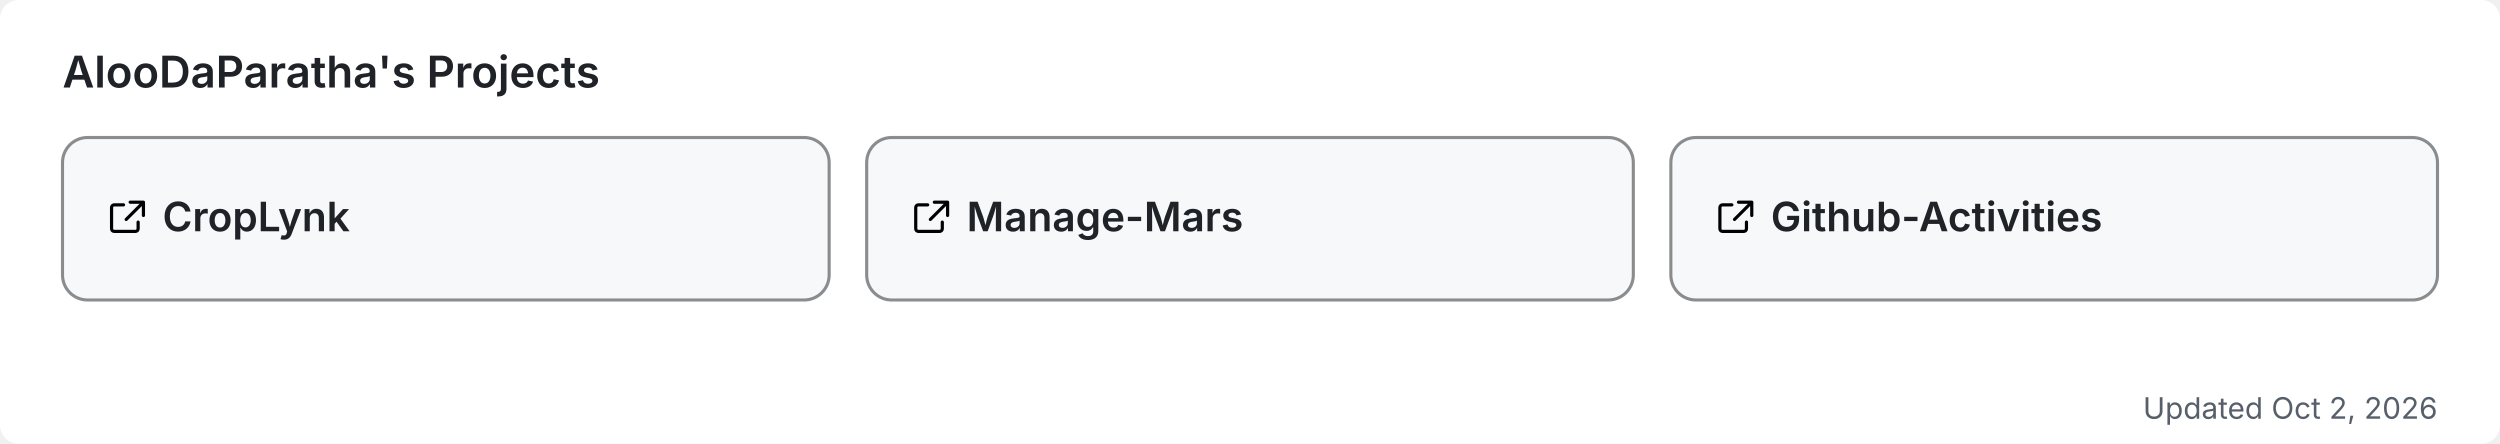
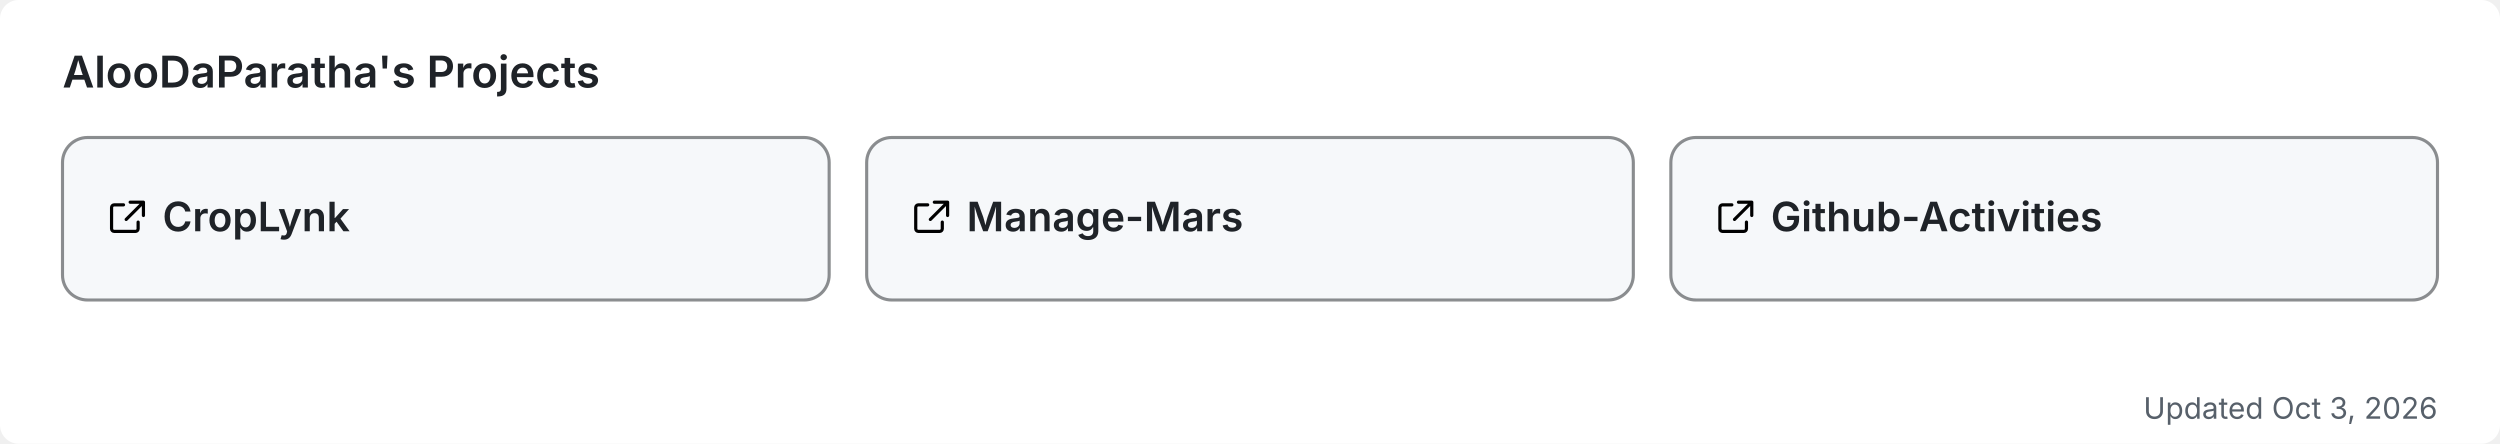
<svg xmlns="http://www.w3.org/2000/svg" width="800" height="142" viewBox="0 0 800 142" role="img" aria-label="AlooDaParatha's pinned GitHub projects">
  <rect width="800" height="142" rx="6" fill="#ffffff" />
  <text x="20" y="28" font-size="14" font-weight="600" fill="#1f2328" font-family="-apple-system,BlinkMacSystemFont,'Segoe UI',sans-serif">AlooDaParatha's Projects</text>
  <a href="https://github.com/AlooDaParatha/CropLynk" target="_blank">
    <g>
      <rect x="20" y="44" width="245.333" height="52" rx="8" fill="#f6f8fa" stroke="rgba(27,31,35,0.5)" stroke-width="1" />
      <g fill="#1f2328" transform="translate(34,63) scale(0.85)">
        <path d="M6.5 3H3a1 1 0 0 0-1 1v8a1 1 0 0 0 1 1h8a1 1 0 0 0 1-1V9.5M9 2h5v5M13.5 2.5l-6 6" fill="none" stroke="currentColor" stroke-width="1.2" stroke-linecap="round" stroke-linejoin="round" />
      </g>
      <text x="52" y="74" font-size="13" font-weight="600" fill="#1f2328" font-family="-apple-system,BlinkMacSystemFont,'Segoe UI',sans-serif">CropLynk</text>
    </g>
  </a>
  <a href="https://github.com/AlooDaParatha/Manage-Mars" target="_blank">
    <g>
      <rect x="277.333" y="44" width="245.333" height="52" rx="8" fill="#f6f8fa" stroke="rgba(27,31,35,0.5)" stroke-width="1" />
      <g fill="#1f2328" transform="translate(291.3333,63) scale(0.85)">
        <path d="M6.5 3H3a1 1 0 0 0-1 1v8a1 1 0 0 0 1 1h8a1 1 0 0 0 1-1V9.5M9 2h5v5M13.5 2.5l-6 6" fill="none" stroke="currentColor" stroke-width="1.2" stroke-linecap="round" stroke-linejoin="round" />
      </g>
      <text x="309.333" y="74" font-size="13" font-weight="600" fill="#1f2328" font-family="-apple-system,BlinkMacSystemFont,'Segoe UI',sans-serif">Manage-Mars</text>
    </g>
  </a>
  <a href="https://github.com/AlooDaParatha/Github-Activities" target="_blank">
    <g>
      <rect x="534.667" y="44" width="245.333" height="52" rx="8" fill="#f6f8fa" stroke="rgba(27,31,35,0.5)" stroke-width="1" />
      <g fill="#1f2328" transform="translate(548.6667,63) scale(0.85)">
        <path d="M6.5 3H3a1 1 0 0 0-1 1v8a1 1 0 0 0 1 1h8a1 1 0 0 0 1-1V9.5M9 2h5v5M13.5 2.5l-6 6" fill="none" stroke="currentColor" stroke-width="1.2" stroke-linecap="round" stroke-linejoin="round" />
      </g>
      <text x="566.667" y="74" font-size="13" font-weight="600" fill="#1f2328" font-family="-apple-system,BlinkMacSystemFont,'Segoe UI',sans-serif">Github-Activities</text>
    </g>
  </a>
-   <text x="780" y="134" font-size="9.5" fill="#57606a" text-anchor="end" font-family="-apple-system,BlinkMacSystemFont,'Segoe UI',sans-serif">Updated Oct 2, 2026</text>
+   <text x="780" y="134" font-size="9.5" fill="#57606a" text-anchor="end" font-family="-apple-system,BlinkMacSystemFont,'Segoe UI',sans-serif">Updated Oct 3, 2026</text>
</svg>
